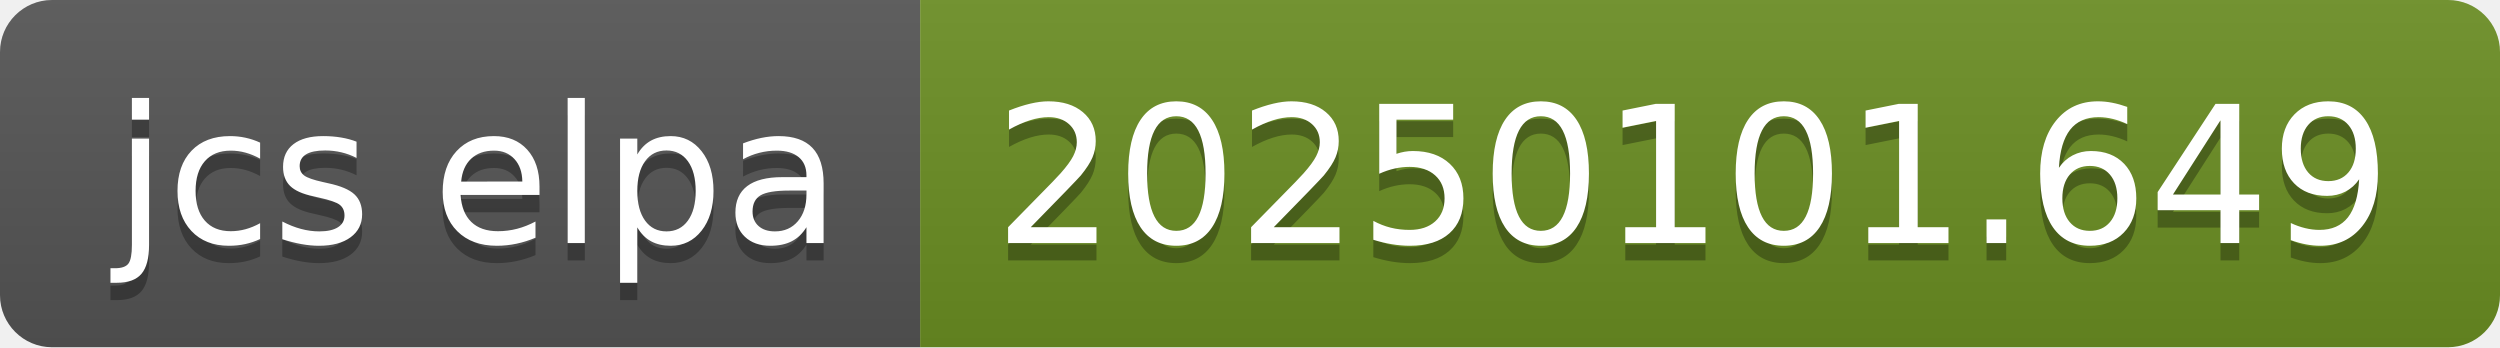
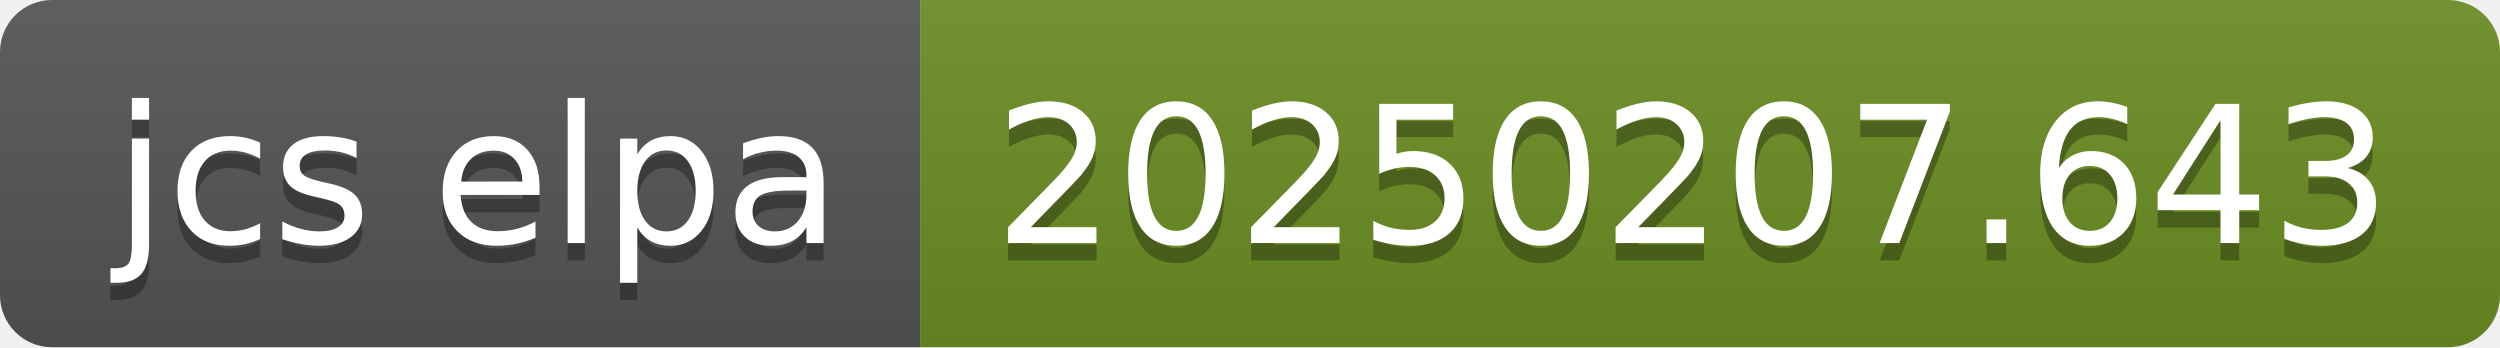
- <svg xmlns="http://www.w3.org/2000/svg" width="144" height="20" role="img" aria-label="jcs elpa: 20250101.649">
+ <svg xmlns="http://www.w3.org/2000/svg" width="144" height="20" role="img" aria-label="jcs elpa: 20250207.643">
  <linearGradient id="s" x2="0" y2="100%">
    <stop offset="0" stop-color="#bbb" stop-opacity=".1" />
    <stop offset="1" stop-opacity=".1" />
  </linearGradient>
  <clipPath id="r">
    <rect width="144" height="20" rx="3" fill="#fff" />
  </clipPath>
  <g clip-path="url(#r)">
    <rect width="53" height="20" fill="#555" />
    <rect x="53" width="91" height="20" fill="#6b8e23" />
    <rect width="144" height="20" fill="url(#s)" />
  </g>
  <g fill="#fff" text-anchor="middle" font-family="Verdana,Geneva,DejaVu Sans,sans-serif" text-rendering="geometricPrecision" font-size="110">
    <text aria-hidden="true" x="275" y="150" fill="#010101" fill-opacity=".3" transform="scale(.1)" textLength="430">jcs elpa</text>
    <text x="275" y="140" transform="scale(.1)" fill="#fff" textLength="430">jcs elpa</text>
-     <text aria-hidden="true" x="975" y="150" fill="#010101" fill-opacity=".3" transform="scale(.1)" textLength="810">20250101.649</text>
-     <text x="975" y="140" transform="scale(.1)" fill="#fff" textLength="810">20250101.649</text>
+     <text aria-hidden="true" x="975" y="150" fill="#010101" fill-opacity=".3" transform="scale(.1)" textLength="810">20250207.643</text>
+     <text x="975" y="140" transform="scale(.1)" fill="#fff" textLength="810">20250207.643</text>
  </g>
</svg>
